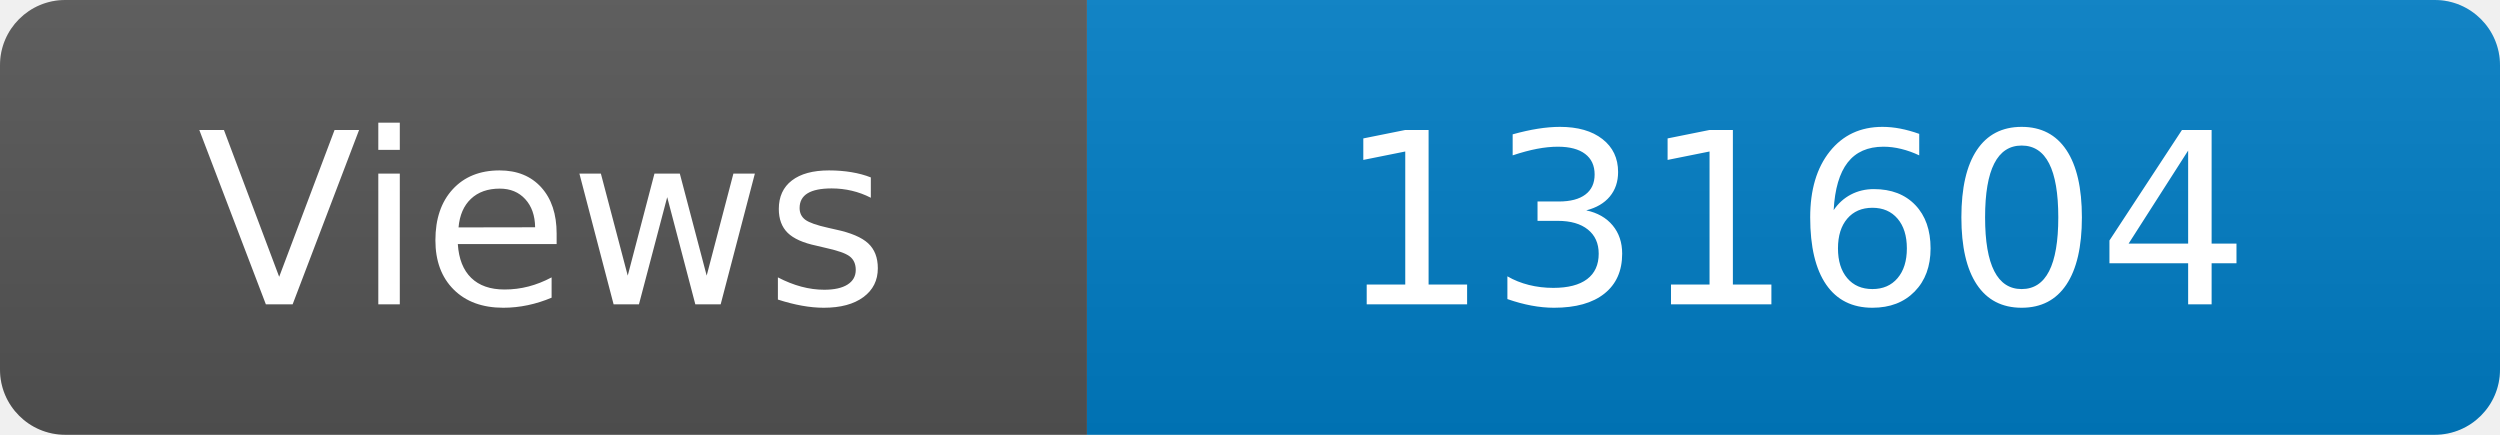
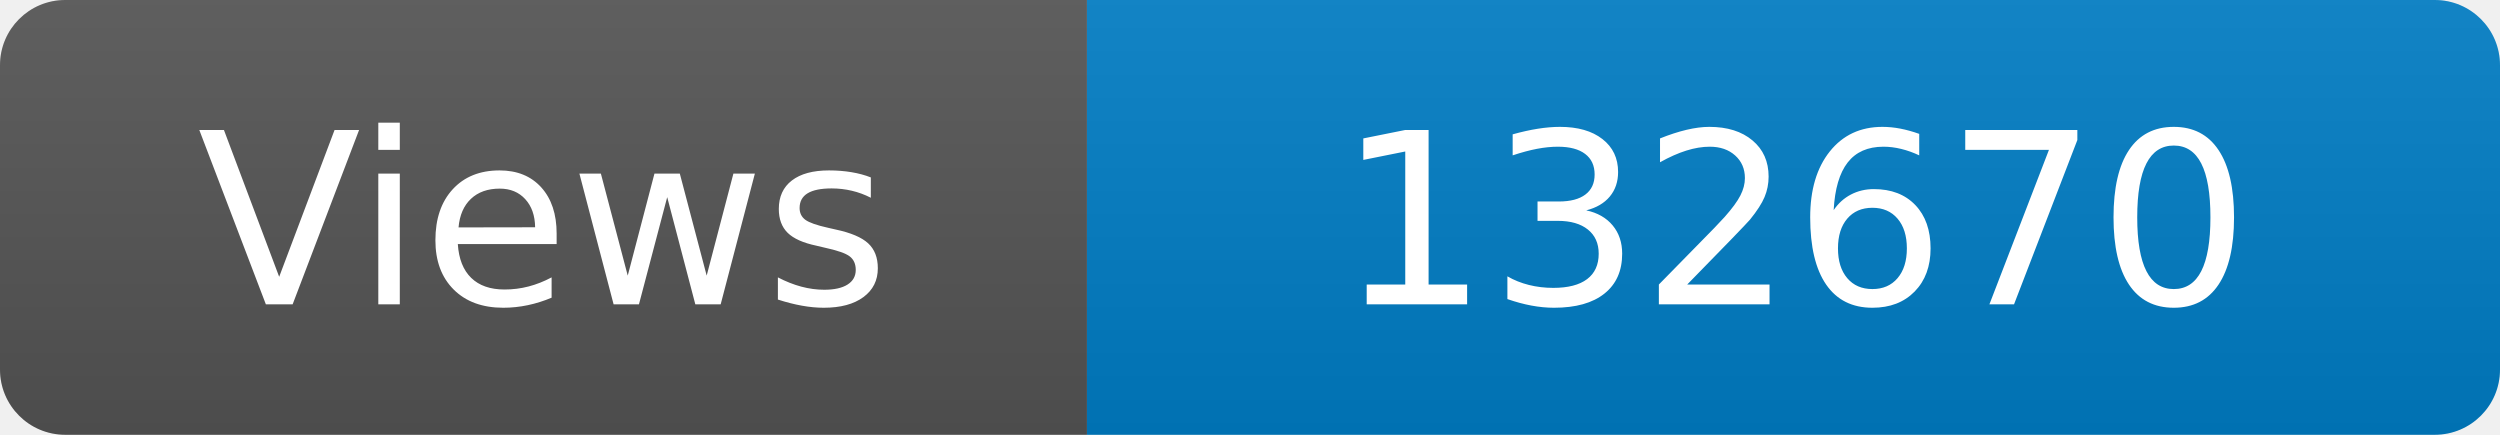
<svg xmlns="http://www.w3.org/2000/svg" width="115" height="20" role="img" aria-label="Maintained?: yes">
  <linearGradient id="s" x2="0" y2="100%">
    <stop offset="0" stop-color="#bbb" stop-opacity=".1" />
    <stop offset="1" stop-opacity=".1" />
  </linearGradient>
  <clipPath id="r">
    <rect width="115" height="20" rx="3" fill="#fff" />
  </clipPath>
  <g clip-path="url(#r)">
    <rect width="50" height="20" fill="#555" />
    <rect x="50" width="160" height="20" fill="#007ec6" />
    <rect width="115" height="20" fill="url(#s)" />
  </g>
  <g fill="#fff" text-anchor="middle" font-family="Verdana,Geneva,DejaVu Sans,sans-serif" font-size="110">
    <text x="250" y="140" transform="scale(.1)" fill="#fff">Views</text>
-     <text x="825" y="140" transform="scale(.1)" fill="#fff">131604</text>
+     <text x="825" y="140" transform="scale(.1)" fill="#fff">132670</text>
  </g>
</svg>
